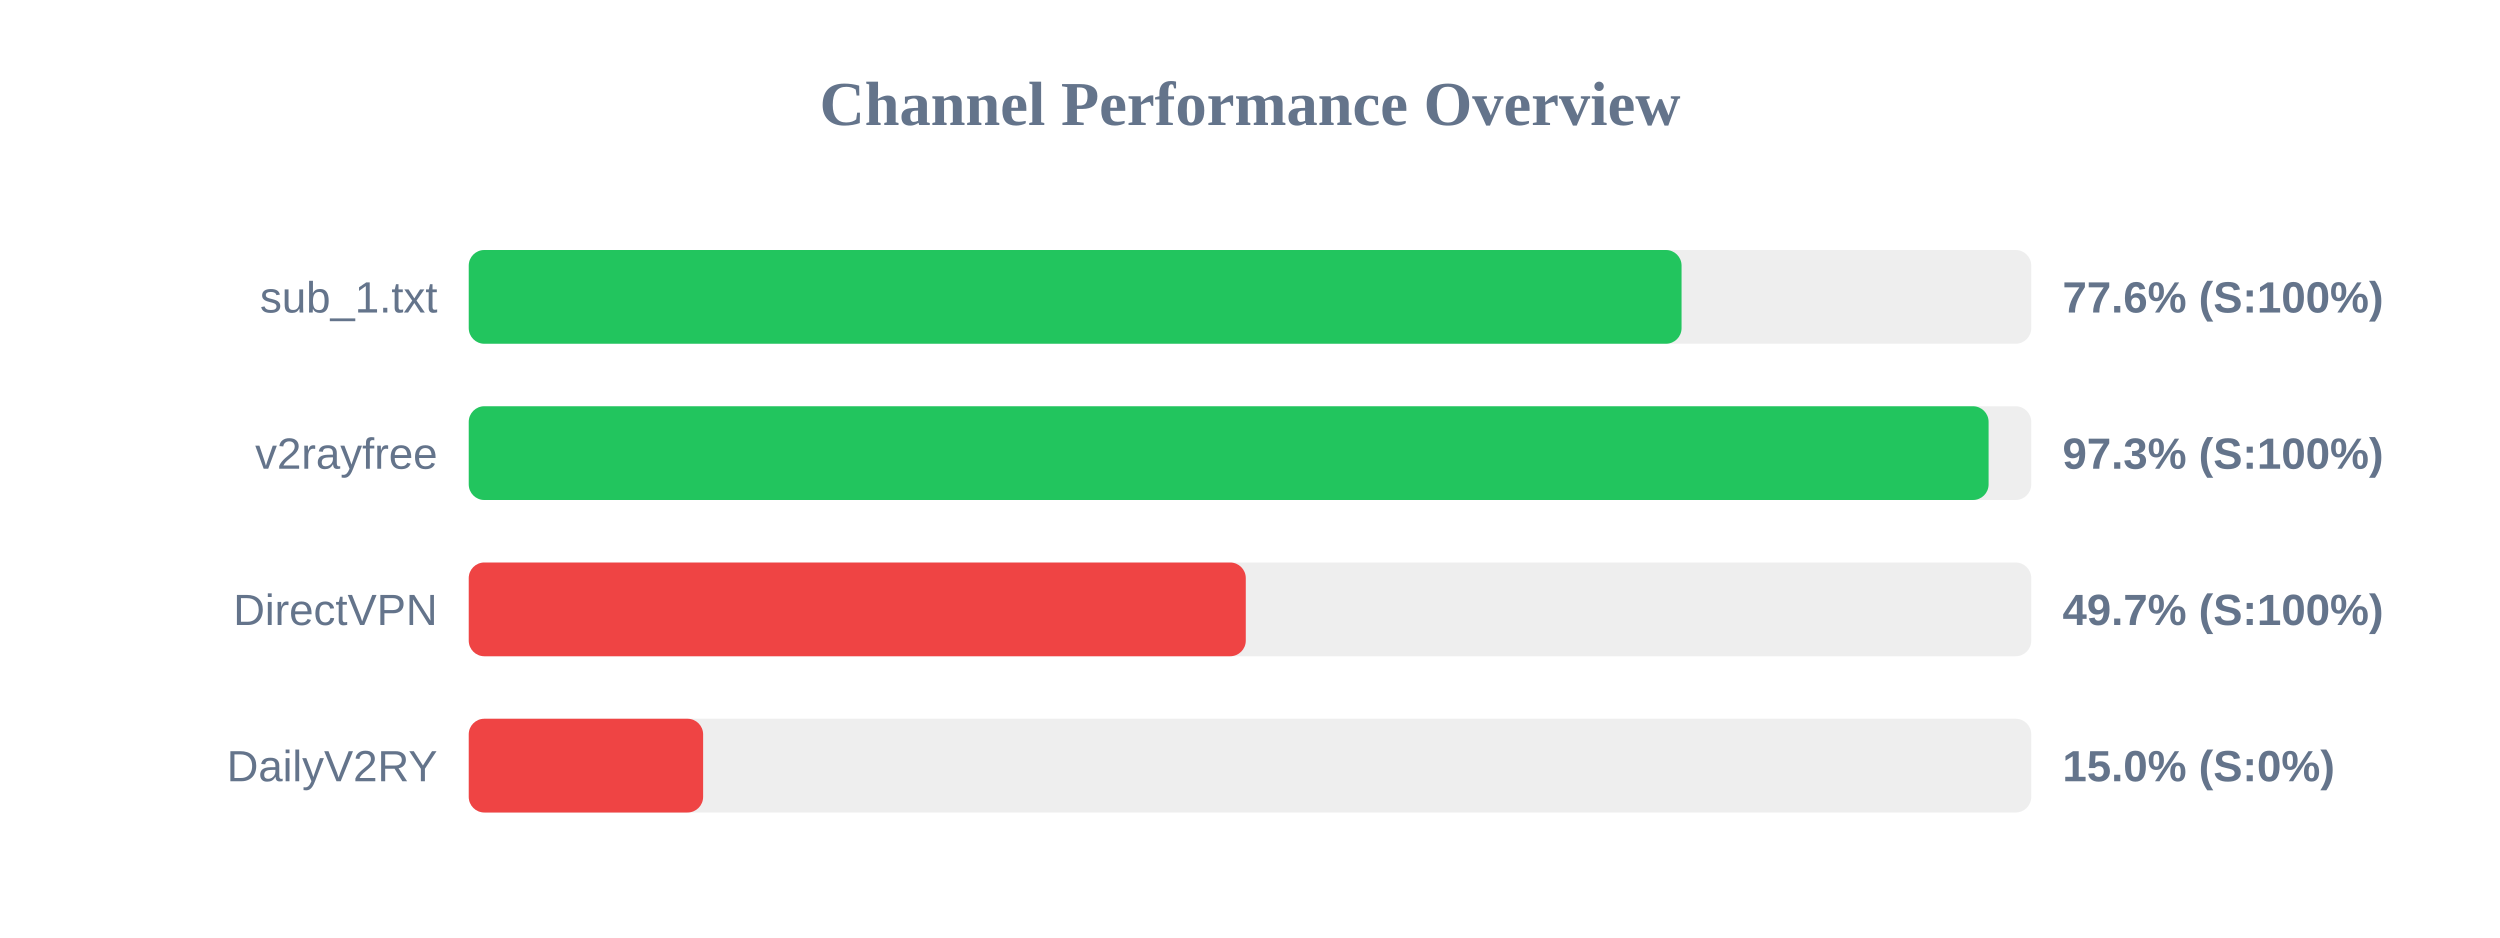
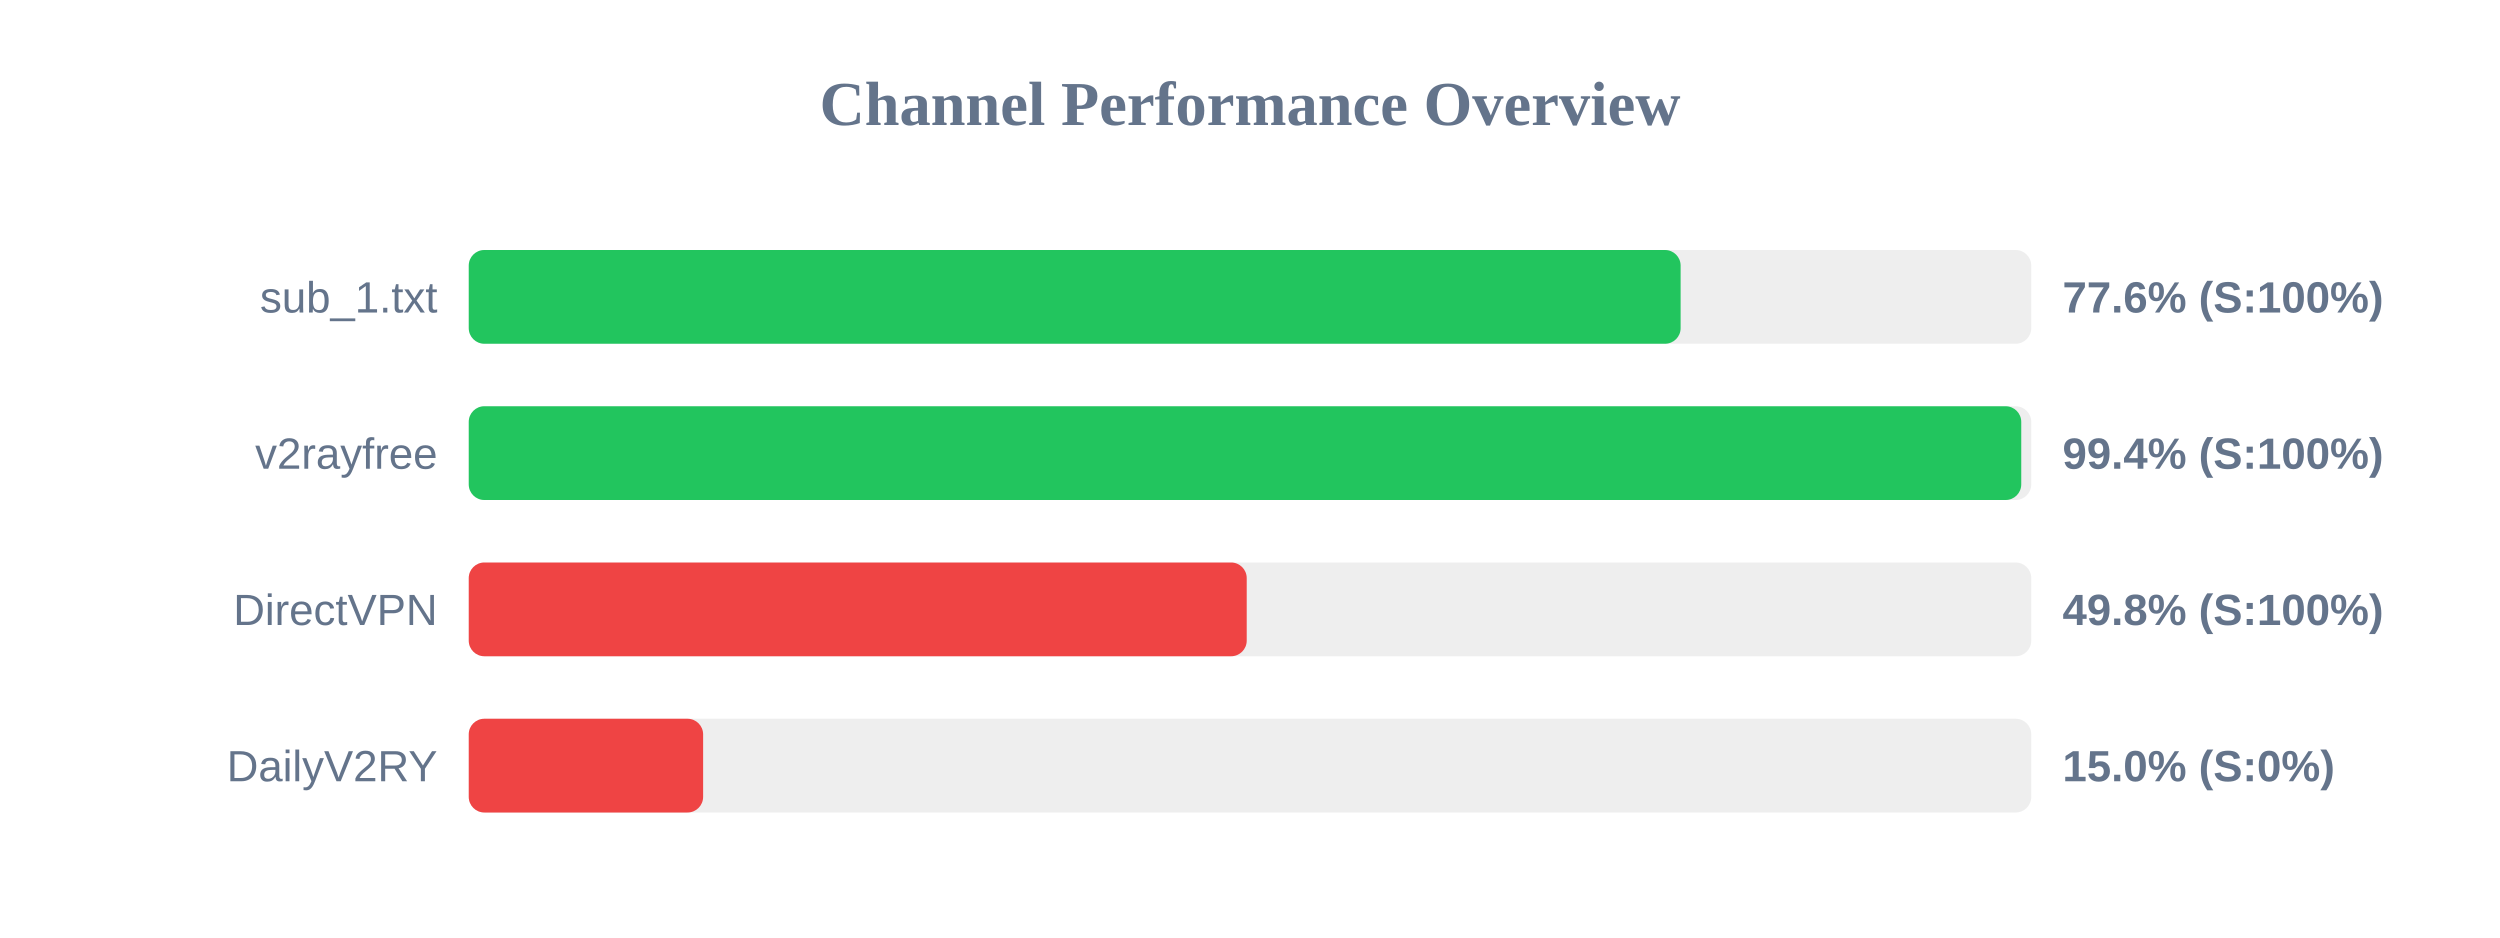
<svg xmlns="http://www.w3.org/2000/svg" width="800" height="300" version="1.1">
  <style>
        .row { font: 14px Arial; fill: #64748b; }
        .score { font: bold 14px Arial; fill: #64748b; }
    </style>
  <text x="400" y="40" text-anchor="middle" font-size="20px" font-weight="bold" fill="#64748b">Channel Performance Overview</text>
  <rect x="150" y="80" width="500" height="30" fill="#eee" rx="5" />
-   <rect x="150" y="80" width="388.1" height="30" fill="#22c55e" rx="5" />
+   <rect x="150" y="80" width="387.8" height="30" fill="#22c55e" rx="5" />
  <text x="140" y="100" text-anchor="end" class="row">sub_1.txt</text>
  <text x="660" y="100" text-anchor="start" class="score">77.6% (S:100%)</text>
  <rect x="150" y="130" width="500" height="30" fill="#eee" rx="5" />
-   <rect x="150" y="130" width="486.35" height="30" fill="#22c55e" rx="5" />
+   <rect x="150" y="130" width="496.8" height="30" fill="#22c55e" rx="5" />
  <text x="140" y="150" text-anchor="end" class="row">v2rayfree</text>
-   <text x="660" y="150" text-anchor="start" class="score">97.3% (S:100%)</text>
+   <text x="660" y="150" text-anchor="start" class="score">99.4% (S:100%)</text>
  <rect x="150" y="180" width="500" height="30" fill="#eee" rx="5" />
-   <rect x="150" y="180" width="248.65" height="30" fill="#ef4444" rx="5" />
+   <rect x="150" y="180" width="248.95" height="30" fill="#ef4444" rx="5" />
  <text x="140" y="200" text-anchor="end" class="row">DirectVPN</text>
-   <text x="660" y="200" text-anchor="start" class="score">49.7% (S:100%)</text>
+   <text x="660" y="200" text-anchor="start" class="score">49.8% (S:100%)</text>
  <rect x="150" y="230" width="500" height="30" fill="#eee" rx="5" />
  <rect x="150" y="230" width="75.0" height="30" fill="#ef4444" rx="5" />
  <text x="140" y="250" text-anchor="end" class="row">DailyV2RY</text>
  <text x="660" y="250" text-anchor="start" class="score">15.0% (S:0%)</text>
</svg>
